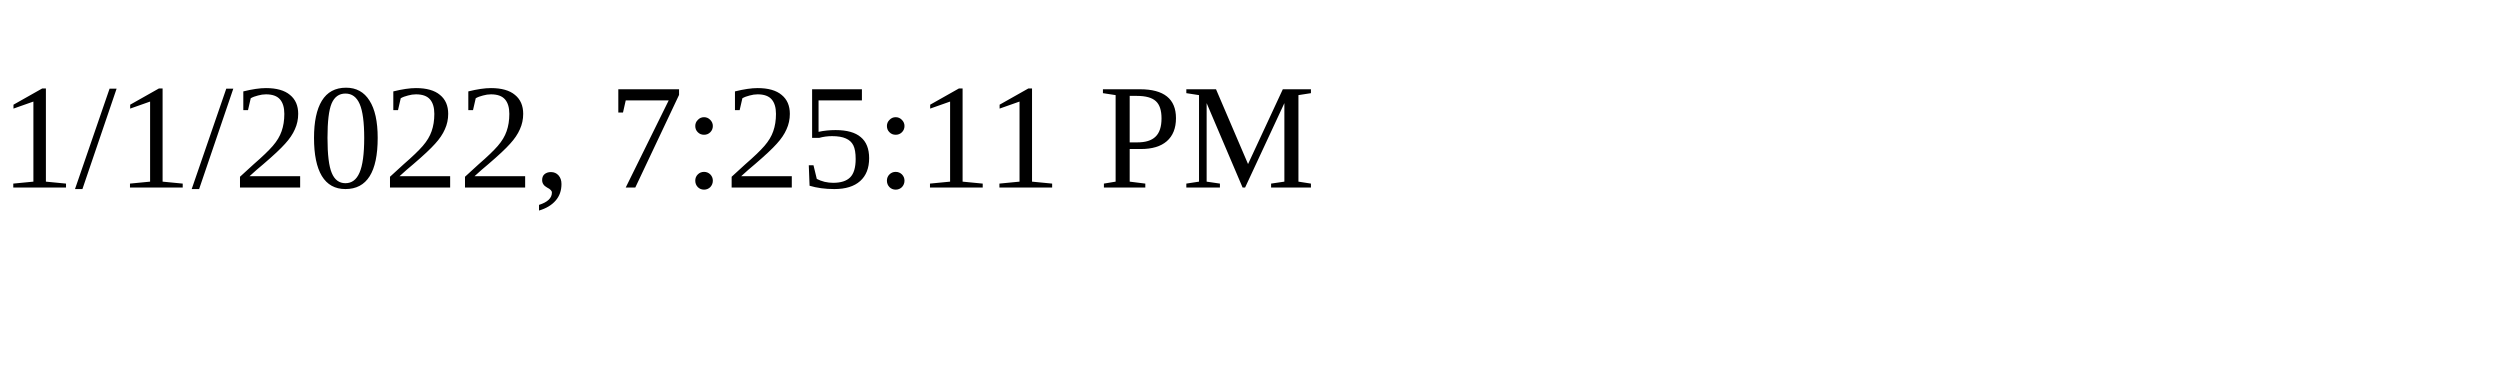
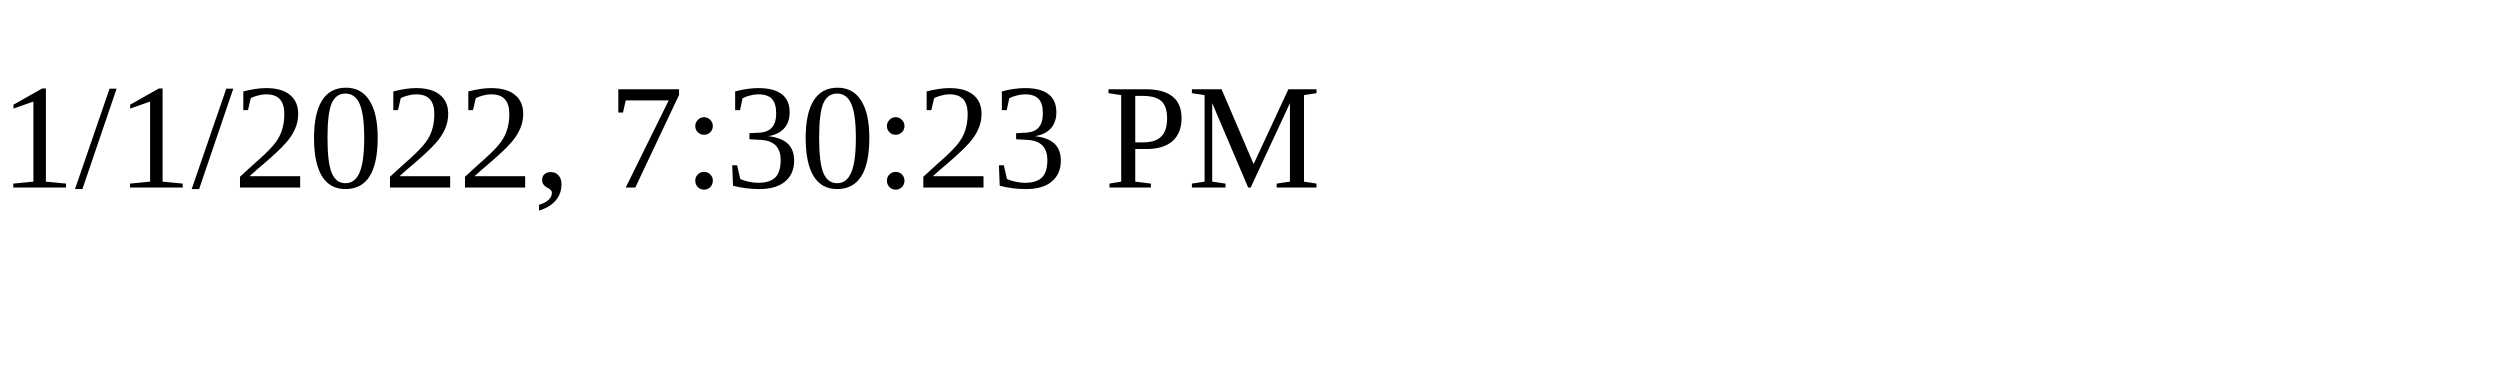
<svg xmlns="http://www.w3.org/2000/svg" height="30" width="200">
-   <text x="0" y="15">1/1/2022, 7:25:11 PM</text>
+   <text x="0" y="15">1/1/2022, 7:30:23 PM</text>
</svg>
